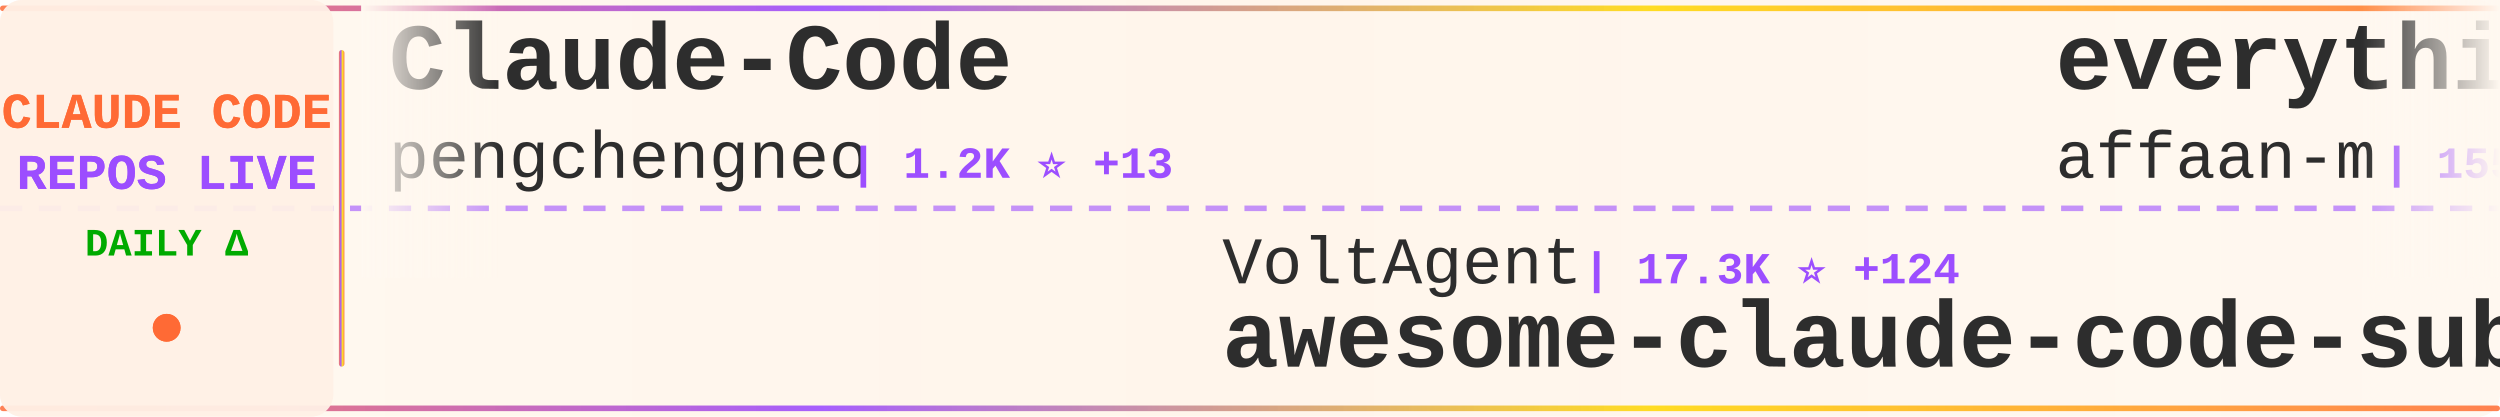
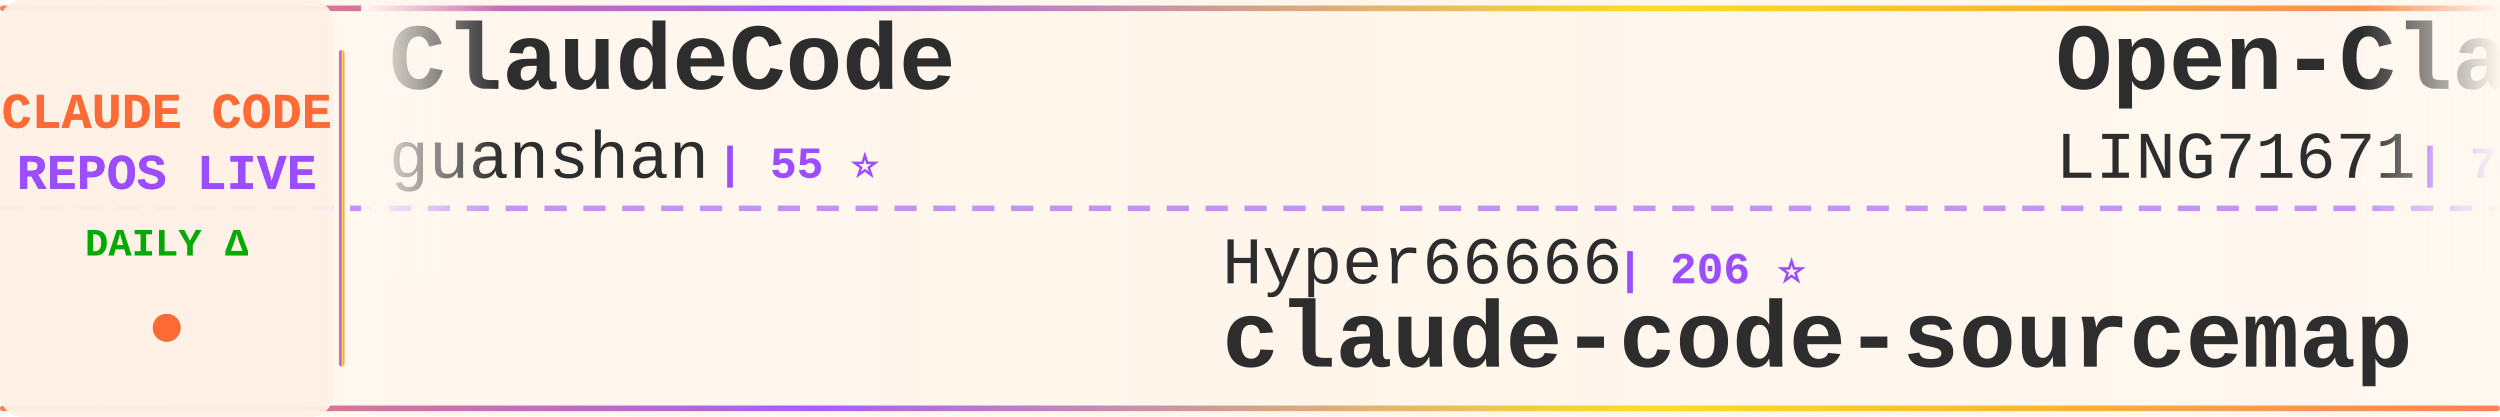
<svg xmlns="http://www.w3.org/2000/svg" width="900" height="150">
  <defs>
    <linearGradient id="tickerBg" x1="0%" y1="0%" x2="100%" y2="0%">
      <stop offset="0%" style="stop-color:#fff8f0;stop-opacity:0.98" />
      <stop offset="50%" style="stop-color:#fff5eb;stop-opacity:1" />
      <stop offset="100%" style="stop-color:#fff8f0;stop-opacity:0.98" />
    </linearGradient>
    <linearGradient id="borderGrad" x1="0%" y1="0%" x2="100%" y2="0%">
      <stop offset="0%" style="stop-color:#FF6B35;stop-opacity:0.85">
        <animate attributeName="stop-opacity" values="0.85;1;0.85" dur="2s" repeatCount="indefinite" />
      </stop>
      <stop offset="33%" style="stop-color:#9C4EFF;stop-opacity:0.9">
        <animate attributeName="stop-opacity" values="0.9;1;0.9" dur="2.2s" repeatCount="indefinite" />
      </stop>
      <stop offset="66%" style="stop-color:#FFD700;stop-opacity:0.85">
        <animate attributeName="stop-opacity" values="0.85;1;0.85" dur="1.8s" repeatCount="indefinite" />
      </stop>
      <stop offset="100%" style="stop-color:#FF6B35;stop-opacity:0.85">
        <animate attributeName="stop-opacity" values="0.85;1;0.85" dur="2s" repeatCount="indefinite" />
      </stop>
    </linearGradient>
    <filter id="textGlow">
      <feGaussianBlur stdDeviation="0.15" result="coloredBlur" />
      <feMerge>
        <feMergeNode in="coloredBlur" />
        <feMergeNode in="SourceGraphic" />
      </feMerge>
    </filter>
    <filter id="metricGlow">
      <feGaussianBlur stdDeviation="0.2" result="coloredBlur" />
      <feMerge>
        <feMergeNode in="coloredBlur" />
        <feMergeNode in="SourceGraphic" />
      </feMerge>
    </filter>
    <linearGradient id="leftFade" x1="0%" y1="0%" x2="100%" y2="0%">
      <stop offset="0%" style="stop-color:#fff8f0;stop-opacity:1" />
      <stop offset="100%" style="stop-color:#fff8f0;stop-opacity:0" />
    </linearGradient>
    <linearGradient id="rightFade" x1="0%" y1="0%" x2="100%" y2="0%">
      <stop offset="0%" style="stop-color:#fff8f0;stop-opacity:0" />
      <stop offset="100%" style="stop-color:#fff8f0;stop-opacity:1" />
    </linearGradient>
  </defs>
  <rect width="900" height="150" fill="url(#tickerBg)" rx="8" />
  <rect x="0" y="2" width="900" height="2" fill="url(#borderGrad)" rx="1" />
  <rect x="0" y="146" width="900" height="2" fill="url(#borderGrad)" rx="1" />
  <line x1="0" y1="75" x2="900" y2="75" stroke="#9C4EFF" stroke-width="2" stroke-dasharray="8 6" opacity="0.6" />
  <rect x="0" y="0" width="120" height="150" fill="#fff0e6" opacity="0.95" rx="8" />
  <text x="60" y="46" font-family="'Courier New', monospace" font-size="18" font-weight="bold" fill="#FF6B35" text-anchor="middle" filter="url(#textGlow)">
    CLAUDE CODE
  </text>
  <text x="60" y="68" font-family="'Courier New', monospace" font-size="18" font-weight="bold" fill="#9C4EFF" text-anchor="middle" filter="url(#textGlow)">
    REPOS LIVE
  </text>
  <text x="60" y="92" font-family="'Courier New', monospace" font-size="14" font-weight="bold" fill="#00aa00" text-anchor="middle">
    DAILY Δ
  </text>
  <circle cx="60" cy="118" r="5" fill="#FF6B35" filter="url(#metricGlow)">
    <animate attributeName="r" values="4;6;4" dur="1.5s" repeatCount="indefinite" />
    <animate attributeName="opacity" values="0.6;1;0.6" dur="1.5s" repeatCount="indefinite" />
  </circle>
  <rect x="122" y="18" width="2" height="114" fill="url(#borderGrad)" rx="1" />
  <clipPath id="tickerClip">
    <rect x="130" y="0" width="770" height="150" />
  </clipPath>
  <g clip-path="url(#tickerClip)">
    <g id="tickerItems">
      <animateTransform attributeName="transform" attributeType="XML" type="translate" from="0 0" to="-3000 0" dur="54s" repeatCount="indefinite" />
      <g transform="translate(0, 0)">
-         <text x="140" y="32" font-family="'Courier New', monospace" font-size="34" font-weight="bold" fill="#2d2d2d">Claude-Code</text>
-         <text x="140" y="64" font-family="'Courier New', monospace" font-size="24" font-weight="normal" fill="#2d2d2d" opacity="1.0">pengchengneo</text>
-         <text x="306" y="64" font-family="'Courier New', monospace" font-size="16" font-weight="bold" fill="#9C4EFF"> | 1.2K ⭐ +13</text>
+         <text x="140" y="32" font-family="'Courier New', monospace" font-size="34" font-weight="bold" fill="#2d2d2d">ClaudeCode</text>
+         <text x="140" y="64" font-family="'Courier New', monospace" font-size="24" font-weight="normal" fill="#2d2d2d" opacity="1.0">guanshan</text>
+         <text x="258" y="64" font-family="'Courier New', monospace" font-size="16" font-weight="bold" fill="#9C4EFF"> | 55 ⭐</text>
      </g>
      <g transform="translate(300, 0)">
-         <text x="140" y="102" font-family="'Courier New', monospace" font-size="24" font-weight="normal" fill="#2d2d2d" opacity="1.0">VoltAgent</text>
-         <text x="270" y="102" font-family="'Courier New', monospace" font-size="16" font-weight="bold" fill="#9C4EFF"> | 17.3K ⭐ +124</text>
-         <text x="140" y="132" font-family="'Courier New', monospace" font-size="34" font-weight="bold" fill="#2d2d2d">awesome-claude-code-suba...</text>
+         <text x="140" y="102" font-family="'Courier New', monospace" font-size="24" font-weight="normal" fill="#2d2d2d" opacity="1.0">Hyper66666</text>
+         <text x="282" y="102" font-family="'Courier New', monospace" font-size="16" font-weight="bold" fill="#9C4EFF"> | 206 ⭐</text>
+         <text x="140" y="132" font-family="'Courier New', monospace" font-size="34" font-weight="bold" fill="#2d2d2d">claude-code-sourcemap</text>
      </g>
      <g transform="translate(600, 0)">
-         <text x="140" y="32" font-family="'Courier New', monospace" font-size="34" font-weight="bold" fill="#2d2d2d">everything-claude-code</text>
-         <text x="140" y="64" font-family="'Courier New', monospace" font-size="24" font-weight="normal" fill="#2d2d2d" opacity="1.0">affaan-m</text>
-         <text x="258" y="64" font-family="'Courier New', monospace" font-size="16" font-weight="bold" fill="#9C4EFF"> | 155.5K ⭐ +1.8K</text>
+         <text x="140" y="32" font-family="'Courier New', monospace" font-size="34" font-weight="bold" fill="#2d2d2d">Open-ClaudeCode</text>
+         <text x="140" y="64" font-family="'Courier New', monospace" font-size="24" font-weight="normal" fill="#2d2d2d" opacity="1.0">LING71671</text>
+         <text x="270" y="64" font-family="'Courier New', monospace" font-size="16" font-weight="bold" fill="#9C4EFF"> | 744 ⭐ +7</text>
      </g>
      <g transform="translate(900, 0)">
-         <text x="140" y="102" font-family="'Courier New', monospace" font-size="24" font-weight="normal" fill="#2d2d2d" opacity="1.0">OneRedOak</text>
-         <text x="270" y="102" font-family="'Courier New', monospace" font-size="16" font-weight="bold" fill="#9C4EFF"> | 3.8K ⭐ +2</text>
-         <text x="140" y="132" font-family="'Courier New', monospace" font-size="34" font-weight="bold" fill="#2d2d2d">claude-code-workflows</text>
+         <text x="140" y="102" font-family="'Courier New', monospace" font-size="24" font-weight="normal" fill="#2d2d2d" opacity="1.0">wshobson</text>
+         <text x="258" y="102" font-family="'Courier New', monospace" font-size="16" font-weight="bold" fill="#9C4EFF"> | 33.6K ⭐ +82</text>
+         <text x="140" y="132" font-family="'Courier New', monospace" font-size="34" font-weight="bold" fill="#2d2d2d">agents</text>
      </g>
      <g transform="translate(1200, 0)">
-         <text x="140" y="32" font-family="'Courier New', monospace" font-size="34" font-weight="bold" fill="#2d2d2d">claude-code</text>
-         <text x="140" y="64" font-family="'Courier New', monospace" font-size="24" font-weight="normal" fill="#2d2d2d" opacity="1.0">mehmoodosman</text>
-         <text x="306" y="64" font-family="'Courier New', monospace" font-size="16" font-weight="bold" fill="#9C4EFF"> | 164 ⭐</text>
+         <text x="140" y="32" font-family="'Courier New', monospace" font-size="34" font-weight="bold" fill="#2d2d2d">ralph</text>
+         <text x="140" y="64" font-family="'Courier New', monospace" font-size="24" font-weight="normal" fill="#2d2d2d" opacity="1.0">snarktank</text>
+         <text x="270" y="64" font-family="'Courier New', monospace" font-size="16" font-weight="bold" fill="#9C4EFF"> | 16.8K ⭐ +360</text>
      </g>
      <g transform="translate(1500, 0)">
-         <text x="140" y="102" font-family="'Courier New', monospace" font-size="24" font-weight="normal" fill="#2d2d2d" opacity="1.0">eyaltoledano</text>
-         <text x="306" y="102" font-family="'Courier New', monospace" font-size="16" font-weight="bold" fill="#9C4EFF"> | 26.5K ⭐ +26</text>
-         <text x="140" y="132" font-family="'Courier New', monospace" font-size="34" font-weight="bold" fill="#2d2d2d">claude-task-master</text>
+         <text x="140" y="102" font-family="'Courier New', monospace" font-size="24" font-weight="normal" fill="#2d2d2d" opacity="1.0">mehmoodosman</text>
+         <text x="306" y="102" font-family="'Courier New', monospace" font-size="16" font-weight="bold" fill="#9C4EFF"> | 164 ⭐</text>
+         <text x="140" y="132" font-family="'Courier New', monospace" font-size="34" font-weight="bold" fill="#2d2d2d">claude-code</text>
      </g>
      <g transform="translate(1800, 0)">
-         <text x="140" y="32" font-family="'Courier New', monospace" font-size="34" font-weight="bold" fill="#2d2d2d">claude-code-action</text>
-         <text x="140" y="64" font-family="'Courier New', monospace" font-size="24" font-weight="normal" fill="#2d2d2d" opacity="1.0">anthropics</text>
-         <text x="282" y="64" font-family="'Courier New', monospace" font-size="16" font-weight="bold" fill="#9C4EFF"> | 7.1K ⭐ +15</text>
+         <text x="140" y="32" font-family="'Courier New', monospace" font-size="34" font-weight="bold" fill="#2d2d2d">claude-code-source-build</text>
+         <text x="140" y="64" font-family="'Courier New', monospace" font-size="24" font-weight="normal" fill="#2d2d2d" opacity="1.0">andrew-kramer-inno</text>
+         <text x="378" y="64" font-family="'Courier New', monospace" font-size="16" font-weight="bold" fill="#9C4EFF"> | 567 ⭐</text>
      </g>
      <g transform="translate(2100, 0)">
-         <text x="140" y="102" font-family="'Courier New', monospace" font-size="24" font-weight="normal" fill="#2d2d2d" opacity="1.0">lintsinghua</text>
-         <text x="294" y="102" font-family="'Courier New', monospace" font-size="16" font-weight="bold" fill="#9C4EFF"> | 2.7K ⭐ +55</text>
-         <text x="140" y="132" font-family="'Courier New', monospace" font-size="34" font-weight="bold" fill="#2d2d2d">claude-code-book</text>
+         <text x="140" y="102" font-family="'Courier New', monospace" font-size="24" font-weight="normal" fill="#2d2d2d" opacity="1.0">AICoderTudou</text>
+         <text x="306" y="102" font-family="'Courier New', monospace" font-size="16" font-weight="bold" fill="#9C4EFF"> | 478 ⭐ +4</text>
+         <text x="140" y="132" font-family="'Courier New', monospace" font-size="34" font-weight="bold" fill="#2d2d2d">claude-code-tudou</text>
      </g>
      <g transform="translate(2400, 0)">
-         <text x="140" y="32" font-family="'Courier New', monospace" font-size="34" font-weight="bold" fill="#2d2d2d">claude-code-source-code</text>
-         <text x="140" y="64" font-family="'Courier New', monospace" font-size="24" font-weight="normal" fill="#2d2d2d" opacity="1.0">777genius</text>
-         <text x="270" y="64" font-family="'Courier New', monospace" font-size="16" font-weight="bold" fill="#9C4EFF"> | 895 ⭐</text>
+         <text x="140" y="32" font-family="'Courier New', monospace" font-size="34" font-weight="bold" fill="#2d2d2d">claudecodeui</text>
+         <text x="140" y="64" font-family="'Courier New', monospace" font-size="24" font-weight="normal" fill="#2d2d2d" opacity="1.0">siteboon</text>
+         <text x="258" y="64" font-family="'Courier New', monospace" font-size="16" font-weight="bold" fill="#9C4EFF"> | 9.8K ⭐ +50</text>
      </g>
      <g transform="translate(2700, 0)">
-         <text x="140" y="102" font-family="'Courier New', monospace" font-size="24" font-weight="normal" fill="#2d2d2d" opacity="1.0">codeaashu</text>
-         <text x="270" y="102" font-family="'Courier New', monospace" font-size="16" font-weight="bold" fill="#9C4EFF"> | 2.1K ⭐ +27</text>
-         <text x="140" y="132" font-family="'Courier New', monospace" font-size="34" font-weight="bold" fill="#2d2d2d">claude-code</text>
+         <text x="140" y="102" font-family="'Courier New', monospace" font-size="24" font-weight="normal" fill="#2d2d2d" opacity="1.0">oboard</text>
+         <text x="234" y="102" font-family="'Courier New', monospace" font-size="16" font-weight="bold" fill="#9C4EFF"> | 3.0K ⭐ +23</text>
+         <text x="140" y="132" font-family="'Courier New', monospace" font-size="34" font-weight="bold" fill="#2d2d2d">claude-code-rev</text>
      </g>
      <g transform="translate(3000, 0)">
-         <text x="140" y="32" font-family="'Courier New', monospace" font-size="34" font-weight="bold" fill="#2d2d2d">Claude-Code</text>
-         <text x="140" y="64" font-family="'Courier New', monospace" font-size="24" font-weight="normal" fill="#2d2d2d" opacity="1.0">pengchengneo</text>
-         <text x="306" y="64" font-family="'Courier New', monospace" font-size="16" font-weight="bold" fill="#9C4EFF"> | 1.2K ⭐ +13</text>
+         <text x="140" y="32" font-family="'Courier New', monospace" font-size="34" font-weight="bold" fill="#2d2d2d">ClaudeCode</text>
+         <text x="140" y="64" font-family="'Courier New', monospace" font-size="24" font-weight="normal" fill="#2d2d2d" opacity="1.0">guanshan</text>
+         <text x="258" y="64" font-family="'Courier New', monospace" font-size="16" font-weight="bold" fill="#9C4EFF"> | 55 ⭐</text>
      </g>
      <g transform="translate(3300, 0)">
-         <text x="140" y="102" font-family="'Courier New', monospace" font-size="24" font-weight="normal" fill="#2d2d2d" opacity="1.0">VoltAgent</text>
-         <text x="270" y="102" font-family="'Courier New', monospace" font-size="16" font-weight="bold" fill="#9C4EFF"> | 17.3K ⭐ +124</text>
-         <text x="140" y="132" font-family="'Courier New', monospace" font-size="34" font-weight="bold" fill="#2d2d2d">awesome-claude-code-suba...</text>
+         <text x="140" y="102" font-family="'Courier New', monospace" font-size="24" font-weight="normal" fill="#2d2d2d" opacity="1.0">Hyper66666</text>
+         <text x="282" y="102" font-family="'Courier New', monospace" font-size="16" font-weight="bold" fill="#9C4EFF"> | 206 ⭐</text>
+         <text x="140" y="132" font-family="'Courier New', monospace" font-size="34" font-weight="bold" fill="#2d2d2d">claude-code-sourcemap</text>
      </g>
      <g transform="translate(3600, 0)">
-         <text x="140" y="32" font-family="'Courier New', monospace" font-size="34" font-weight="bold" fill="#2d2d2d">everything-claude-code</text>
-         <text x="140" y="64" font-family="'Courier New', monospace" font-size="24" font-weight="normal" fill="#2d2d2d" opacity="1.0">affaan-m</text>
-         <text x="258" y="64" font-family="'Courier New', monospace" font-size="16" font-weight="bold" fill="#9C4EFF"> | 155.5K ⭐ +1.8K</text>
+         <text x="140" y="32" font-family="'Courier New', monospace" font-size="34" font-weight="bold" fill="#2d2d2d">Open-ClaudeCode</text>
+         <text x="140" y="64" font-family="'Courier New', monospace" font-size="24" font-weight="normal" fill="#2d2d2d" opacity="1.0">LING71671</text>
+         <text x="270" y="64" font-family="'Courier New', monospace" font-size="16" font-weight="bold" fill="#9C4EFF"> | 744 ⭐ +7</text>
      </g>
      <g transform="translate(3900, 0)">
-         <text x="140" y="102" font-family="'Courier New', monospace" font-size="24" font-weight="normal" fill="#2d2d2d" opacity="1.0">OneRedOak</text>
-         <text x="270" y="102" font-family="'Courier New', monospace" font-size="16" font-weight="bold" fill="#9C4EFF"> | 3.8K ⭐ +2</text>
-         <text x="140" y="132" font-family="'Courier New', monospace" font-size="34" font-weight="bold" fill="#2d2d2d">claude-code-workflows</text>
+         <text x="140" y="102" font-family="'Courier New', monospace" font-size="24" font-weight="normal" fill="#2d2d2d" opacity="1.0">wshobson</text>
+         <text x="258" y="102" font-family="'Courier New', monospace" font-size="16" font-weight="bold" fill="#9C4EFF"> | 33.6K ⭐ +82</text>
+         <text x="140" y="132" font-family="'Courier New', monospace" font-size="34" font-weight="bold" fill="#2d2d2d">agents</text>
      </g>
    </g>
  </g>
  <rect x="130" y="0" width="50" height="100" fill="url(#leftFade)" />
  <rect x="850" y="0" width="50" height="100" fill="url(#rightFade)" />
</svg>
